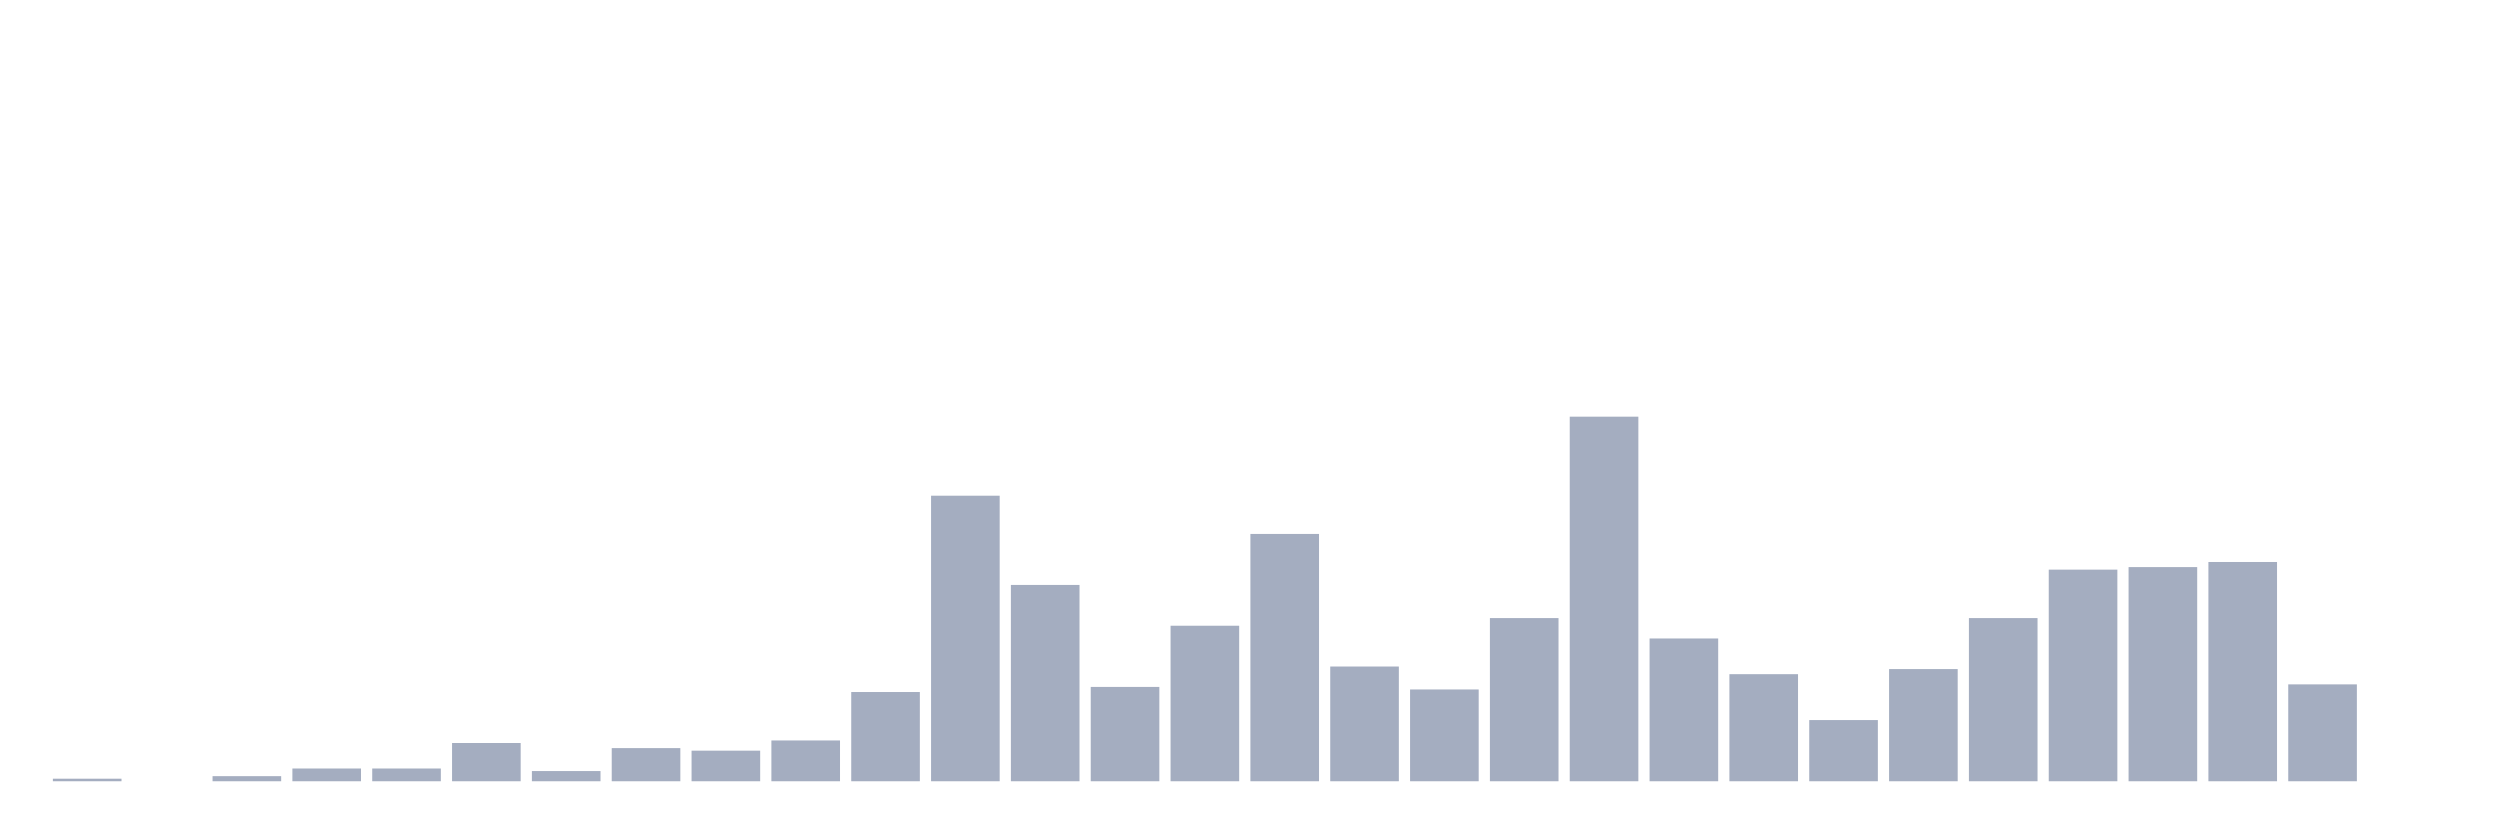
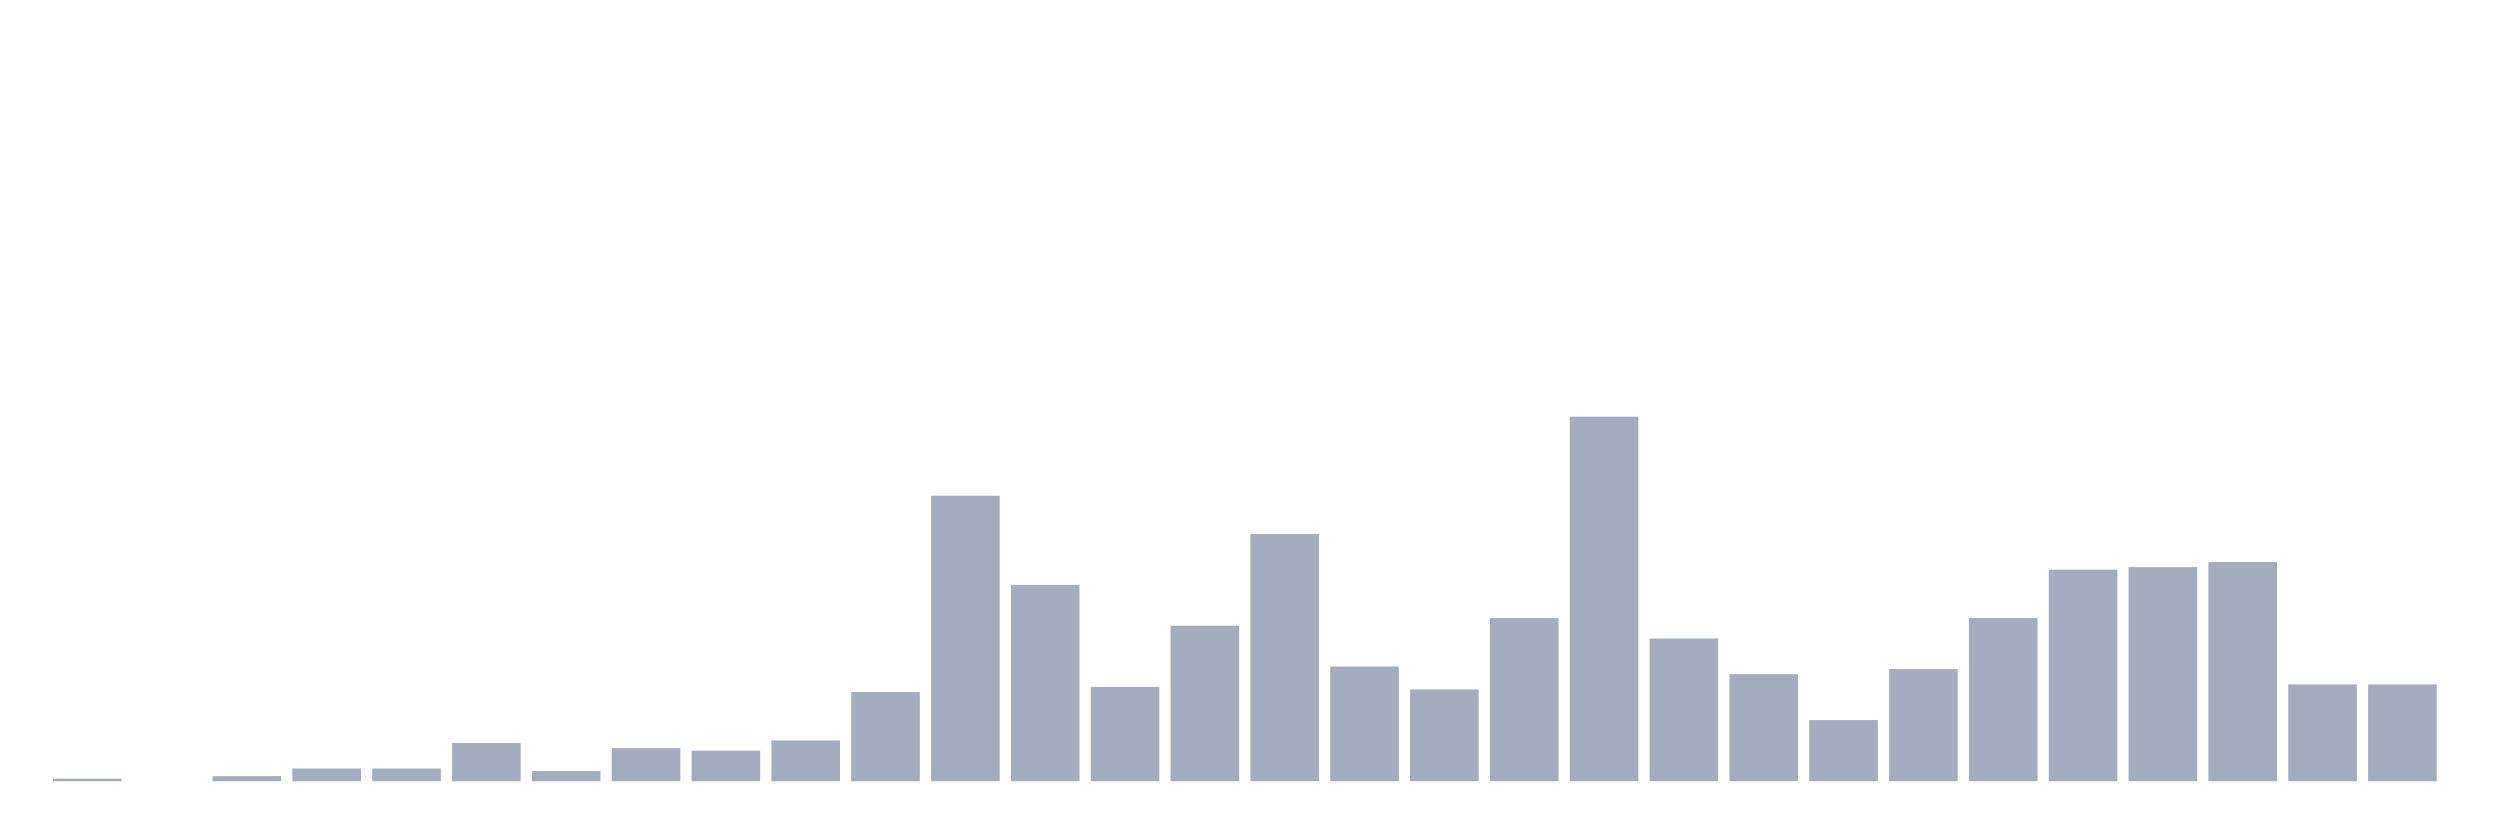
<svg xmlns="http://www.w3.org/2000/svg" viewBox="0 0 480 160">
  <g transform="translate(10,10)">
    <rect class="bar" x="0.153" width="13.175" y="139.51" height="0.49" fill="rgb(164,173,192)" />
    <rect class="bar" x="15.482" width="13.175" y="140" height="0" fill="rgb(164,173,192)" />
    <rect class="bar" x="30.81" width="13.175" y="139.021" height="0.979" fill="rgb(164,173,192)" />
    <rect class="bar" x="46.138" width="13.175" y="137.552" height="2.448" fill="rgb(164,173,192)" />
    <rect class="bar" x="61.466" width="13.175" y="137.552" height="2.448" fill="rgb(164,173,192)" />
    <rect class="bar" x="76.794" width="13.175" y="132.657" height="7.343" fill="rgb(164,173,192)" />
    <rect class="bar" x="92.123" width="13.175" y="138.042" height="1.958" fill="rgb(164,173,192)" />
    <rect class="bar" x="107.451" width="13.175" y="133.636" height="6.364" fill="rgb(164,173,192)" />
    <rect class="bar" x="122.779" width="13.175" y="134.126" height="5.874" fill="rgb(164,173,192)" />
    <rect class="bar" x="138.107" width="13.175" y="132.168" height="7.832" fill="rgb(164,173,192)" />
    <rect class="bar" x="153.436" width="13.175" y="122.867" height="17.133" fill="rgb(164,173,192)" />
    <rect class="bar" x="168.764" width="13.175" y="85.175" height="54.825" fill="rgb(164,173,192)" />
    <rect class="bar" x="184.092" width="13.175" y="102.308" height="37.692" fill="rgb(164,173,192)" />
    <rect class="bar" x="199.42" width="13.175" y="121.888" height="18.112" fill="rgb(164,173,192)" />
    <rect class="bar" x="214.748" width="13.175" y="110.14" height="29.86" fill="rgb(164,173,192)" />
    <rect class="bar" x="230.077" width="13.175" y="92.517" height="47.483" fill="rgb(164,173,192)" />
    <rect class="bar" x="245.405" width="13.175" y="117.972" height="22.028" fill="rgb(164,173,192)" />
    <rect class="bar" x="260.733" width="13.175" y="122.378" height="17.622" fill="rgb(164,173,192)" />
    <rect class="bar" x="276.061" width="13.175" y="108.671" height="31.329" fill="rgb(164,173,192)" />
    <rect class="bar" x="291.39" width="13.175" y="70" height="70" fill="rgb(164,173,192)" />
    <rect class="bar" x="306.718" width="13.175" y="112.587" height="27.413" fill="rgb(164,173,192)" />
    <rect class="bar" x="322.046" width="13.175" y="119.441" height="20.559" fill="rgb(164,173,192)" />
    <rect class="bar" x="337.374" width="13.175" y="128.252" height="11.748" fill="rgb(164,173,192)" />
    <rect class="bar" x="352.702" width="13.175" y="118.462" height="21.538" fill="rgb(164,173,192)" />
    <rect class="bar" x="368.031" width="13.175" y="108.671" height="31.329" fill="rgb(164,173,192)" />
    <rect class="bar" x="383.359" width="13.175" y="99.371" height="40.629" fill="rgb(164,173,192)" />
    <rect class="bar" x="398.687" width="13.175" y="98.881" height="41.119" fill="rgb(164,173,192)" />
    <rect class="bar" x="414.015" width="13.175" y="97.902" height="42.098" fill="rgb(164,173,192)" />
    <rect class="bar" x="429.344" width="13.175" y="121.399" height="18.601" fill="rgb(164,173,192)" />
-     <rect class="bar" x="444.672" width="13.175" y="140" height="0" fill="rgb(164,173,192)" />
+     <rect class="bar" x="444.672" width="13.175" y="121.399" height="18.601" fill="rgb(164,173,192)" />
  </g>
</svg>
